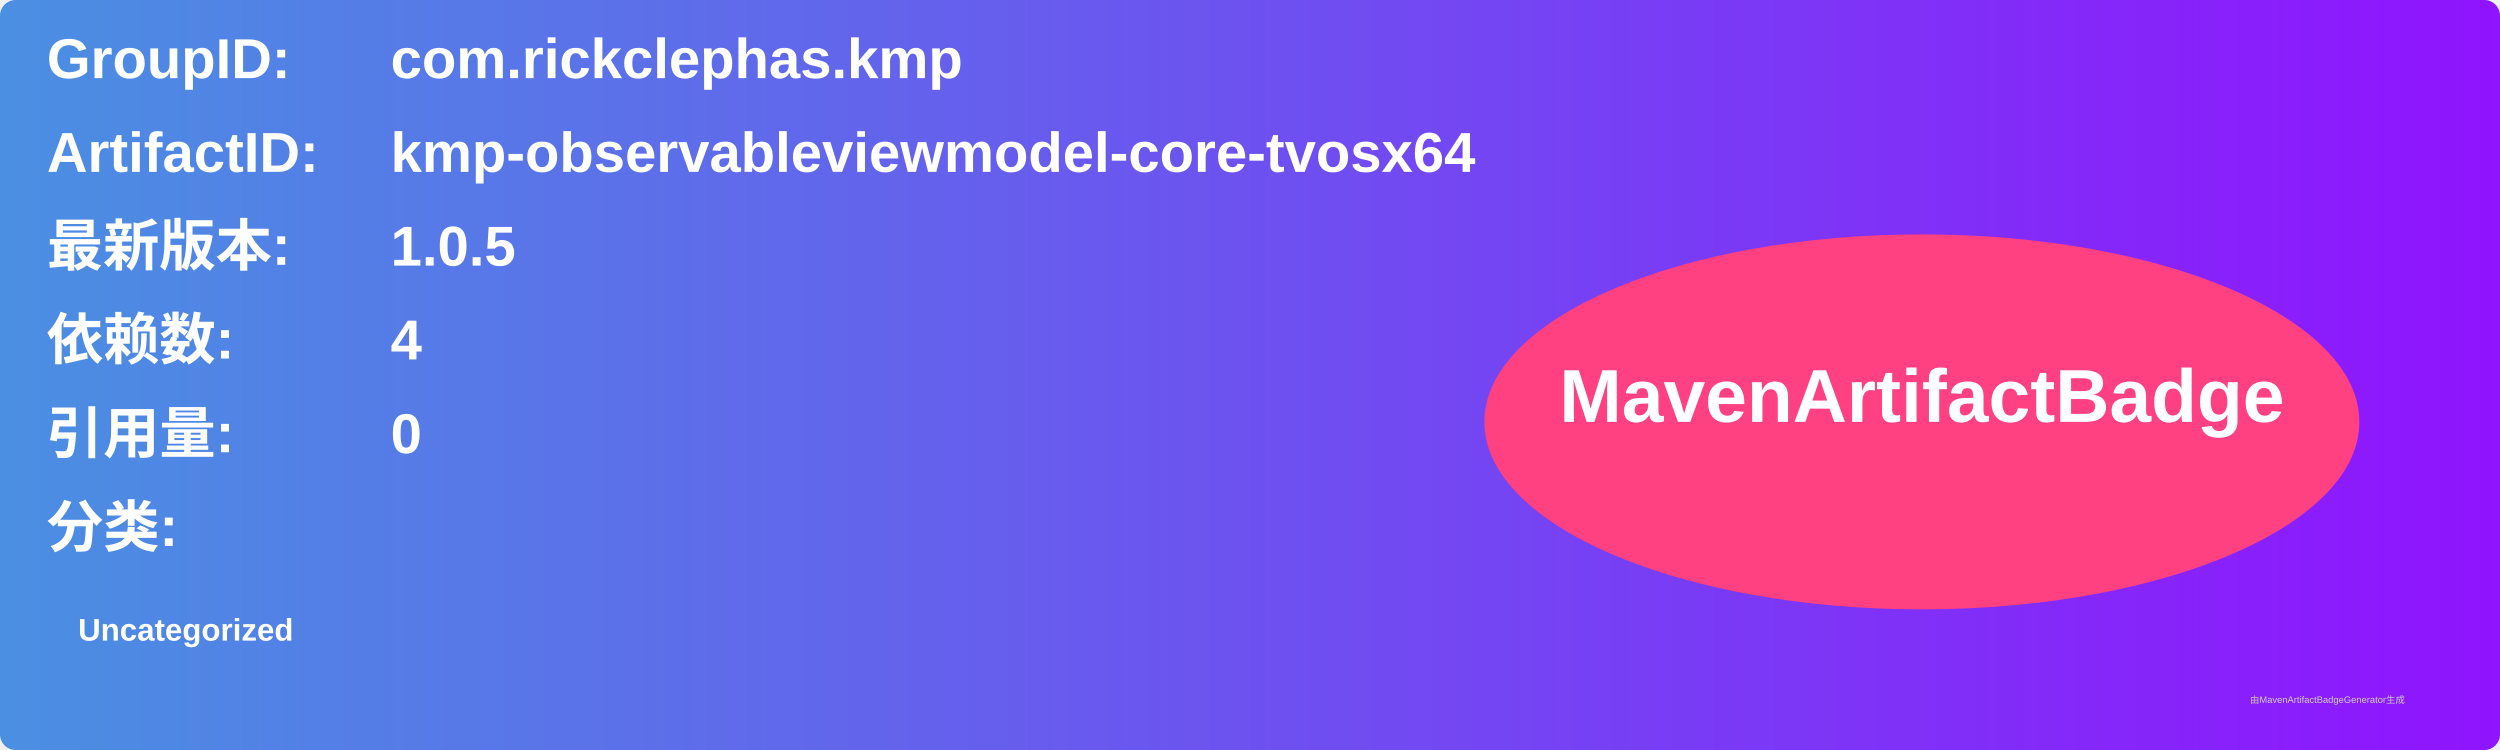
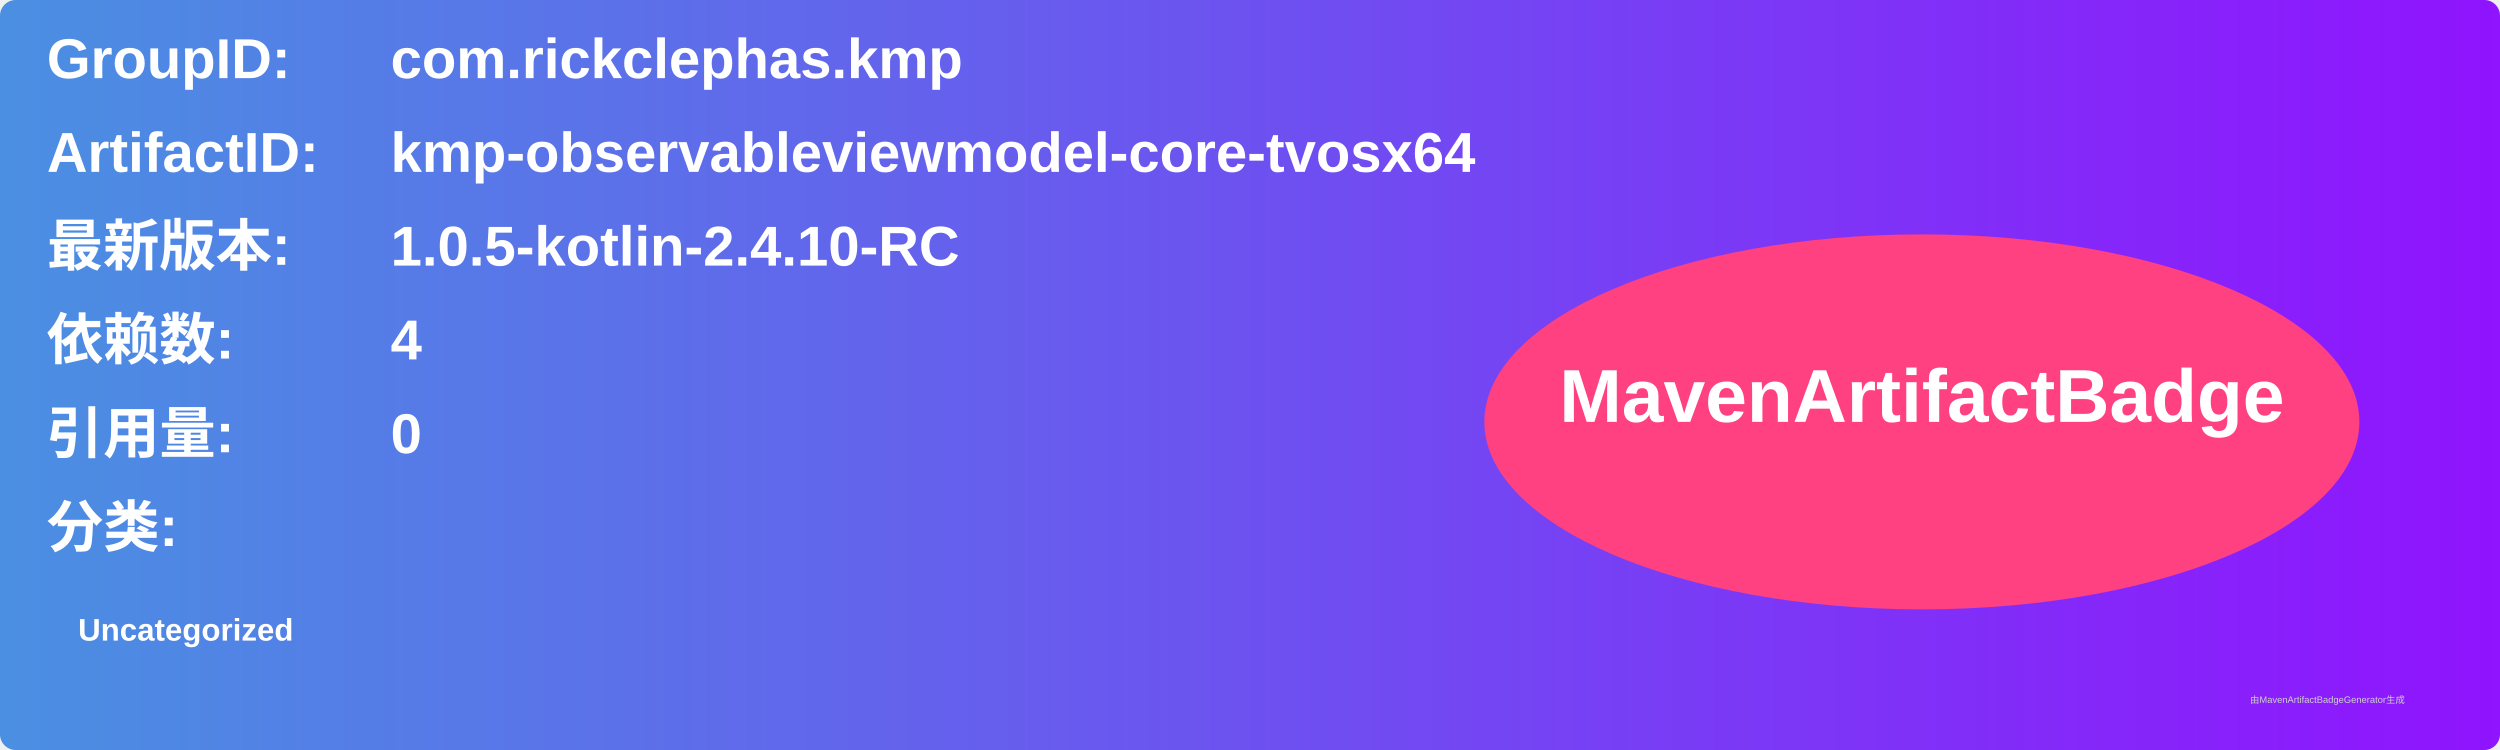
<svg xmlns="http://www.w3.org/2000/svg" width="800" height="240" viewBox="0 0 800 240">
  <linearGradient id="grad" x1="0%" y1="0%" x2="100%" y2="0%">
    <stop offset="0%" stop-color="#4a90e2" />
    <stop offset="100%" stop-color="#9013fe" />
  </linearGradient>
  <rect width="100%" height="100%" rx="5" ry="5" fill="url(#grad)" />
  <g transform="translate(15, 15)">
    <text x="0" y="10" font-family="Arial" font-size="18" fill="white" font-weight="bold" width="260">GroupID:</text>
    <text x="110" y="10" font-family="Arial" font-size="18" fill="white" font-weight="bold" width="460">com.rickclephas.kmp</text>
    <text x="0" y="40" font-family="Arial" font-size="18" fill="white" font-weight="bold" width="260">ArtifactID:</text>
    <text x="110" y="40" font-family="Arial" font-size="18" fill="white" font-weight="bold" width="460">kmp-observableviewmodel-core-tvosx64</text>
    <text x="0" y="70" font-family="Arial" font-size="18" fill="white" font-weight="bold">最新版本:</text>
    <text x="110" y="70" font-family="Arial" font-size="18" fill="white" font-weight="bold">
-       <tspan font-weight="bold">1.0.5</tspan>
+       <tspan font-weight="bold">1.0.5-kotlin-2.4.10-RC</tspan>
    </text>
    <text x="0" y="100" font-family="Arial" font-size="18" fill="white" font-weight="bold">依赖数: </text>
    <text x="110" y="100" font-family="Arial" font-size="18" fill="white">
      <tspan font-weight="bold">4</tspan>
    </text>
    <text x="0" y="130" font-family="Arial" font-size="18" fill="white" font-weight="bold">引用量: </text>
    <text x="110" y="130" font-family="Arial" font-size="18" fill="white">
      <tspan font-weight="bold">0</tspan>
    </text>
    <text x="0" y="160" font-family="Arial" font-size="18" fill="white" font-weight="bold">分类:</text>
    <text x="10" y="190" font-family="Arial" font-size="10" fill="white">
      <tspan font-weight="bold">Uncategorized</tspan>
    </text>
    <ellipse cx="600" cy="120" rx="140" ry="60" fill="#ff4081" />
    <text x="600" y="120" text-anchor="middle" font-family="Arial" font-size="24" fill="white" font-weight="bold">MavenArtifactBadge</text>
  </g>
  <text x="720" y="225" font-family="Arial" font-size="3" fill="#d0d0d0">由MavenArtifactBadgeGenerator生成</text>
</svg>
